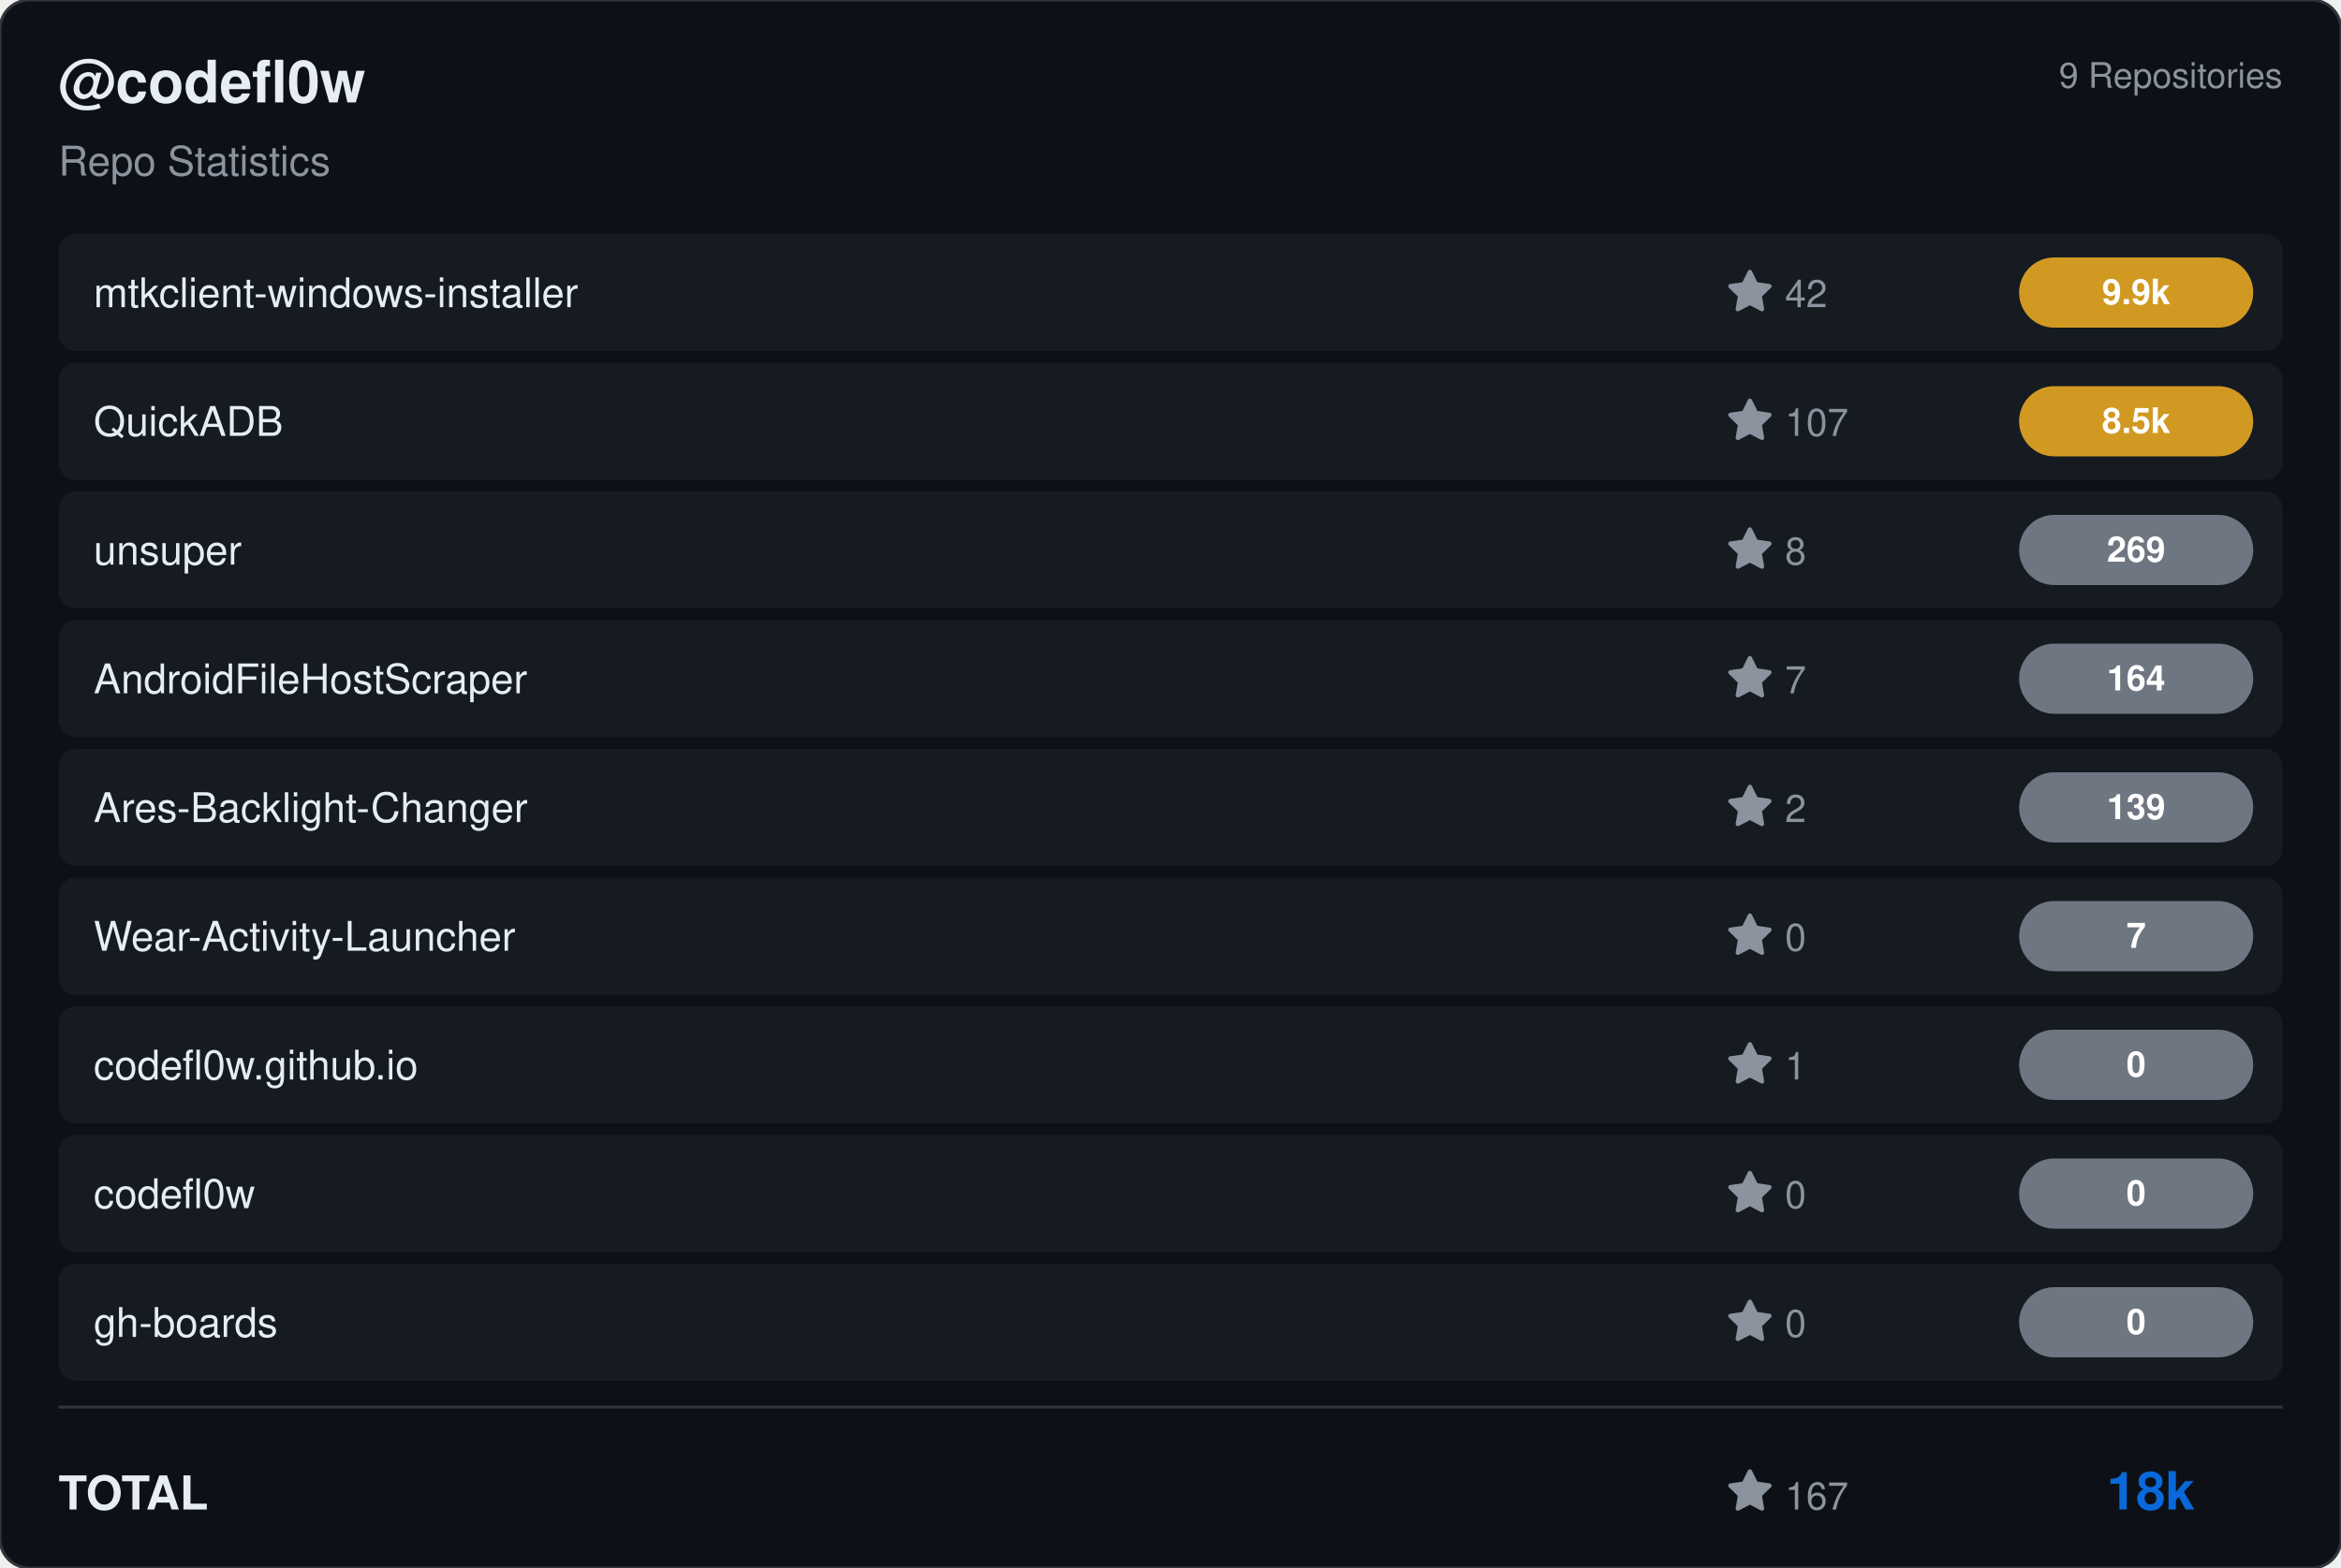
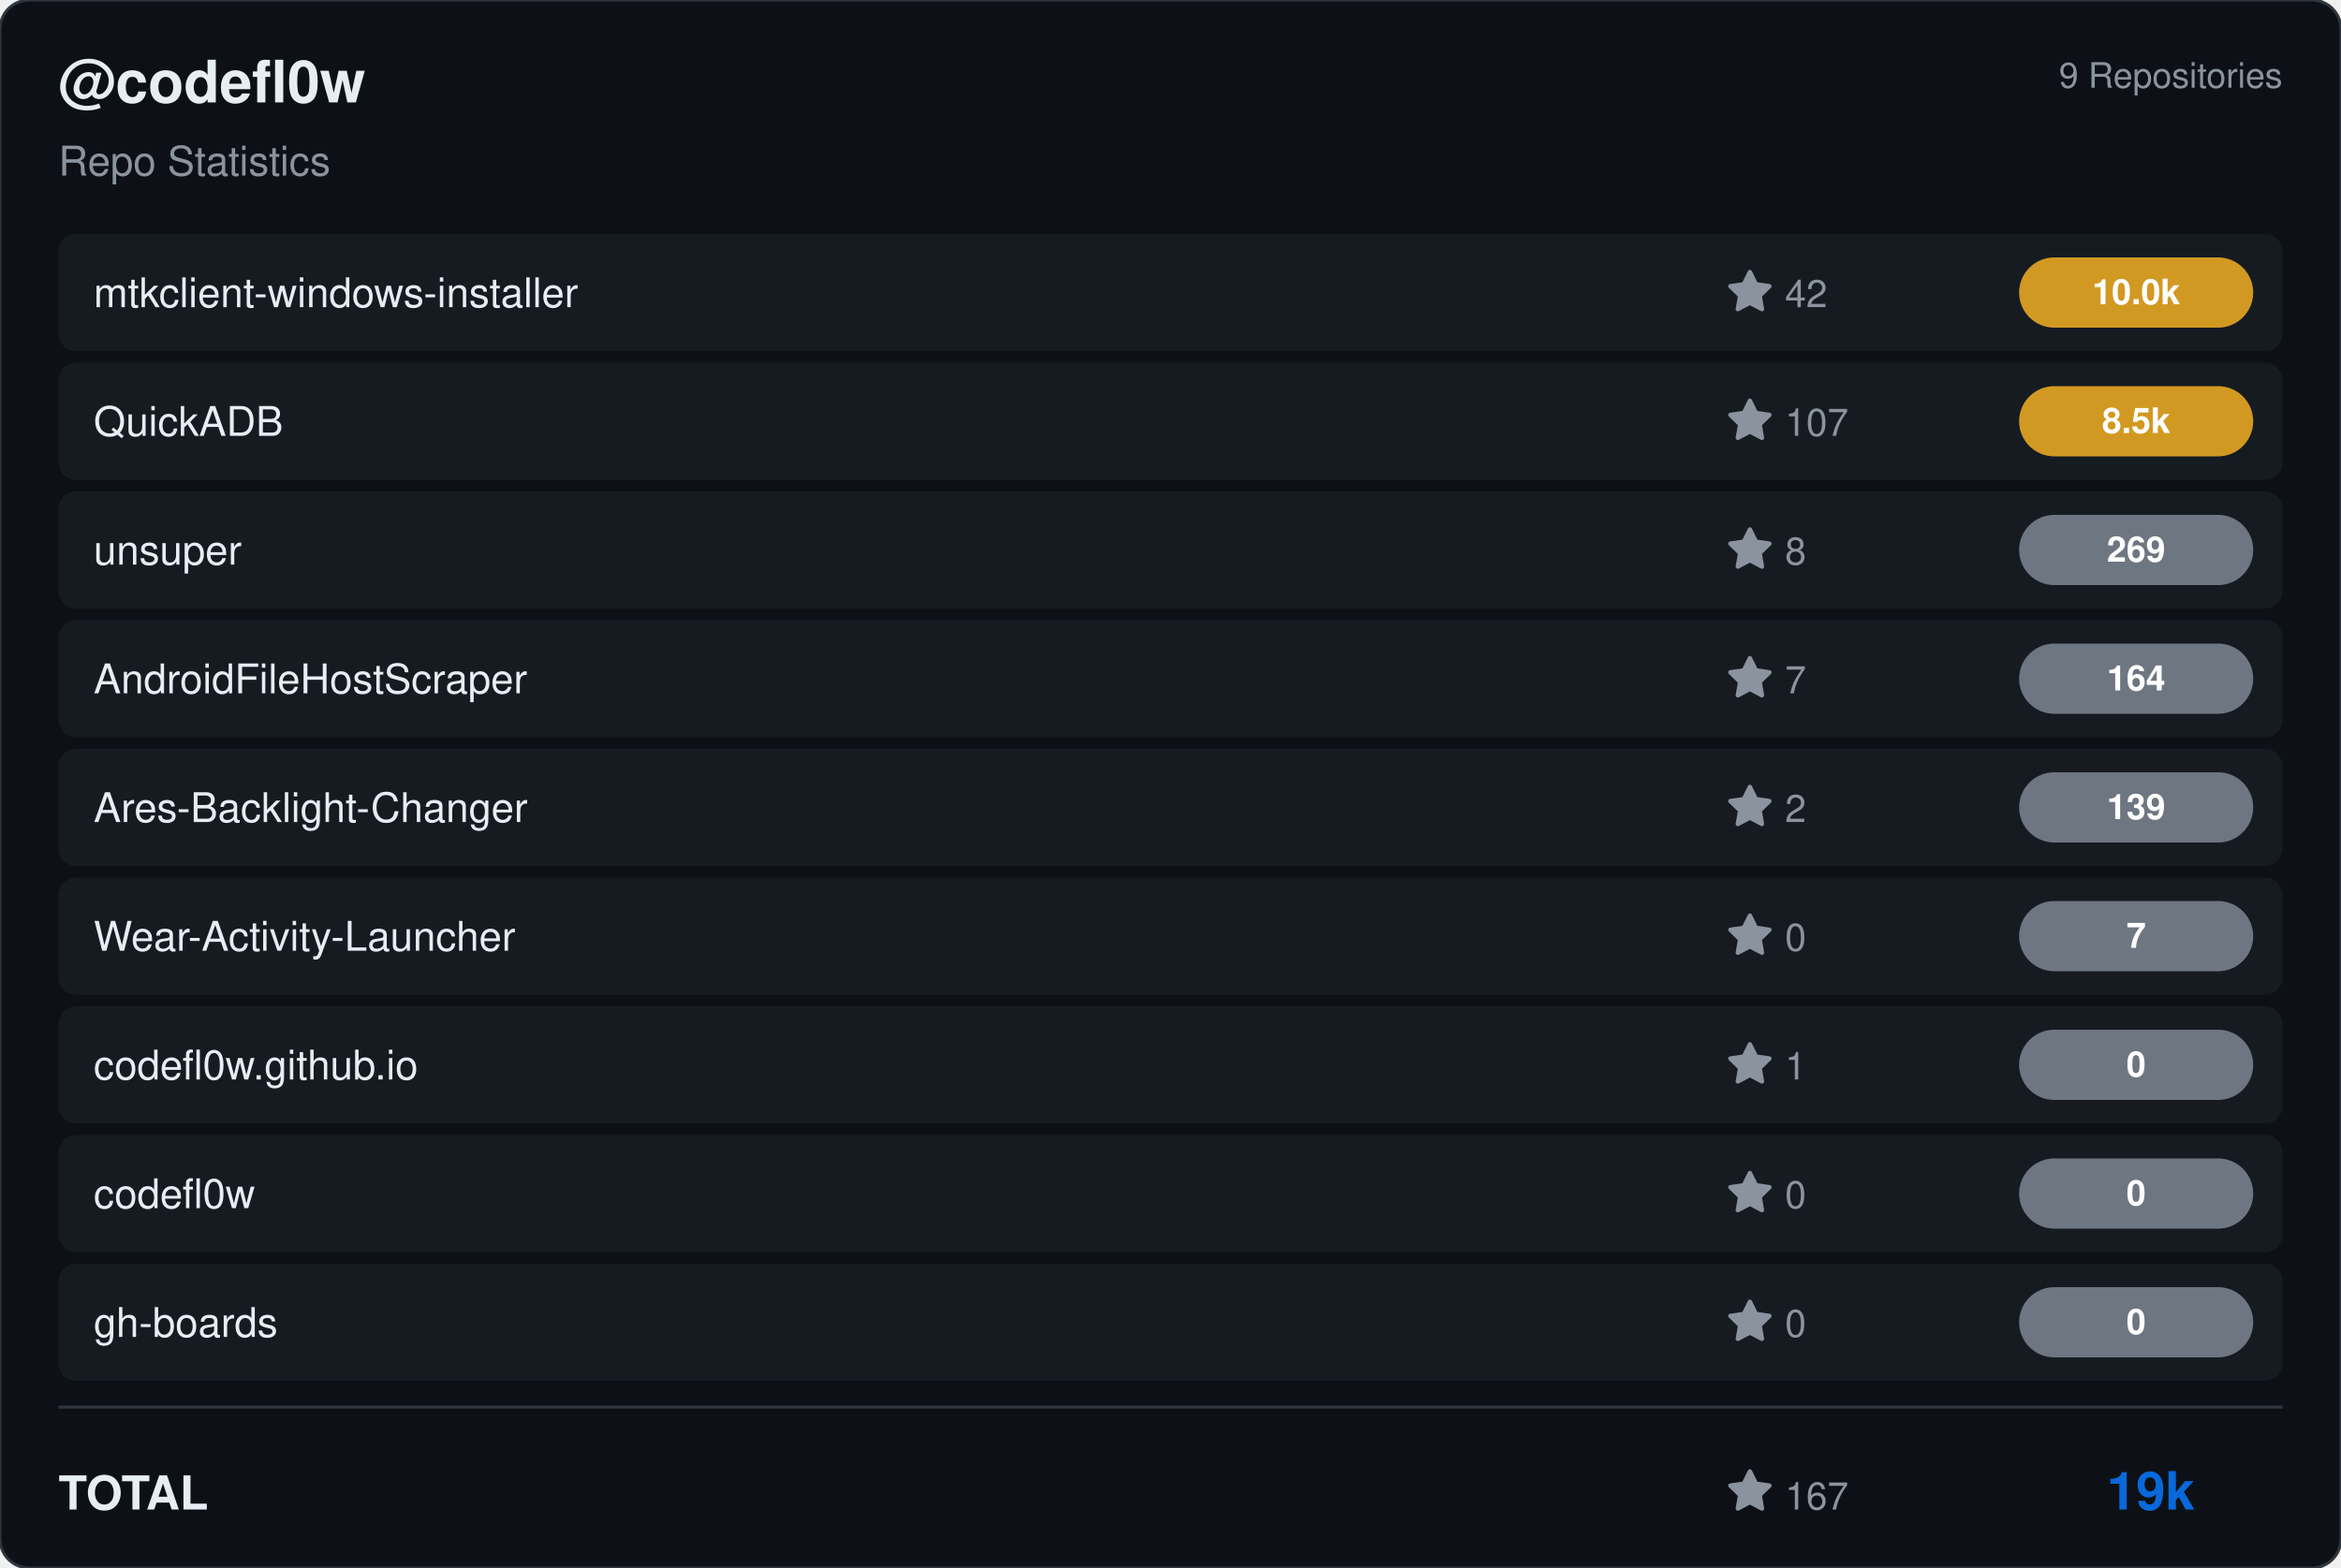
<svg xmlns="http://www.w3.org/2000/svg" viewBox="0 0 800 536" width="800" height="536">
  <rect width="800" height="536" rx="10" fill="#0d1117" stroke="#30363d" stroke-width="1" />
  <g transform="translate(20, 35)">
    <text fill="#e6edf3" font-size="20" font-family="Segoe UI, Helvetica, Arial, sans-serif" font-weight="600">@codefl0w</text>
    <text y="25" fill="#8b949e" font-size="14" font-family="Segoe UI, Helvetica, Arial, sans-serif">Repo Statistics</text>
  </g>
  <text x="780" y="30" fill="#8b949e" font-size="12" font-family="Segoe UI, Helvetica, Arial, sans-serif" text-anchor="end">9 Repositories</text>
  <rect x="20" y="80" width="760" height="40" rx="6" fill="#161b22" />
  <text x="32" y="105" fill="#e6edf3" font-size="14" font-family="Segoe UI, Helvetica, Arial, sans-serif" font-weight="500">mtkclient-windows-installer</text>
  <g transform="translate(590, 92)">
    <path d="M8 .25a.75.75 0 0 1 .673.418l1.882 3.815 4.21.612a.75.75 0 0 1 .416 1.279l-3.046 2.97.719 4.192a.751.751 0 0 1-1.088.791L8 12.347l-3.766 1.98a.75.75 0 0 1-1.088-.79l.72-4.194L.818 6.374a.75.75 0 0 1 .416-1.28l4.21-.611L7.327.668A.75.75 0 0 1 8 .25Z" fill="#8b949e" />
    <text x="20" y="13" fill="#8b949e" font-size="13" font-family="Segoe UI, Helvetica, Arial, sans-serif">42</text>
  </g>
  <rect x="690" y="88.0" width="80" height="24" rx="12" fill="#d29922" />
-   <text x="730.0" y="104.0" fill="#ffffff" font-size="12" font-weight="bold" font-family="Segoe UI, Helvetica, Arial, sans-serif" text-anchor="middle">9.9k</text>
+   <text x="730.0" y="104.0" fill="#ffffff" font-size="12" font-weight="bold" font-family="Segoe UI, Helvetica, Arial, sans-serif" text-anchor="middle">10.0k</text>
  <rect x="20" y="124" width="760" height="40" rx="6" fill="#161b22" />
  <text x="32" y="149" fill="#e6edf3" font-size="14" font-family="Segoe UI, Helvetica, Arial, sans-serif" font-weight="500">QuickADB</text>
  <g transform="translate(590, 136)">
    <path d="M8 .25a.75.75 0 0 1 .673.418l1.882 3.815 4.21.612a.75.75 0 0 1 .416 1.279l-3.046 2.97.719 4.192a.751.751 0 0 1-1.088.791L8 12.347l-3.766 1.98a.75.75 0 0 1-1.088-.79l.72-4.194L.818 6.374a.75.75 0 0 1 .416-1.28l4.21-.611L7.327.668A.75.75 0 0 1 8 .25Z" fill="#8b949e" />
    <text x="20" y="13" fill="#8b949e" font-size="13" font-family="Segoe UI, Helvetica, Arial, sans-serif">107</text>
  </g>
  <rect x="690" y="132.0" width="80" height="24" rx="12" fill="#d29922" />
  <text x="730.0" y="148.0" fill="#ffffff" font-size="12" font-weight="bold" font-family="Segoe UI, Helvetica, Arial, sans-serif" text-anchor="middle">8.5k</text>
  <rect x="20" y="168" width="760" height="40" rx="6" fill="#161b22" />
  <text x="32" y="193" fill="#e6edf3" font-size="14" font-family="Segoe UI, Helvetica, Arial, sans-serif" font-weight="500">unsuper</text>
  <g transform="translate(590, 180)">
    <path d="M8 .25a.75.75 0 0 1 .673.418l1.882 3.815 4.21.612a.75.75 0 0 1 .416 1.279l-3.046 2.97.719 4.192a.751.751 0 0 1-1.088.791L8 12.347l-3.766 1.98a.75.75 0 0 1-1.088-.79l.72-4.194L.818 6.374a.75.75 0 0 1 .416-1.28l4.21-.611L7.327.668A.75.75 0 0 1 8 .25Z" fill="#8b949e" />
    <text x="20" y="13" fill="#8b949e" font-size="13" font-family="Segoe UI, Helvetica, Arial, sans-serif">8</text>
  </g>
  <rect x="690" y="176.0" width="80" height="24" rx="12" fill="#6e7681" />
  <text x="730.0" y="192.0" fill="#ffffff" font-size="12" font-weight="bold" font-family="Segoe UI, Helvetica, Arial, sans-serif" text-anchor="middle">269</text>
  <rect x="20" y="212" width="760" height="40" rx="6" fill="#161b22" />
  <text x="32" y="237" fill="#e6edf3" font-size="14" font-family="Segoe UI, Helvetica, Arial, sans-serif" font-weight="500">AndroidFileHostScraper</text>
  <g transform="translate(590, 224)">
    <path d="M8 .25a.75.75 0 0 1 .673.418l1.882 3.815 4.21.612a.75.75 0 0 1 .416 1.279l-3.046 2.97.719 4.192a.751.751 0 0 1-1.088.791L8 12.347l-3.766 1.98a.75.75 0 0 1-1.088-.79l.72-4.194L.818 6.374a.75.75 0 0 1 .416-1.28l4.21-.611L7.327.668A.75.75 0 0 1 8 .25Z" fill="#8b949e" />
    <text x="20" y="13" fill="#8b949e" font-size="13" font-family="Segoe UI, Helvetica, Arial, sans-serif">7</text>
  </g>
  <rect x="690" y="220.0" width="80" height="24" rx="12" fill="#6e7681" />
  <text x="730.0" y="236.0" fill="#ffffff" font-size="12" font-weight="bold" font-family="Segoe UI, Helvetica, Arial, sans-serif" text-anchor="middle">164</text>
  <rect x="20" y="256" width="760" height="40" rx="6" fill="#161b22" />
  <text x="32" y="281" fill="#e6edf3" font-size="14" font-family="Segoe UI, Helvetica, Arial, sans-serif" font-weight="500">Ares-Backlight-Changer</text>
  <g transform="translate(590, 268)">
    <path d="M8 .25a.75.75 0 0 1 .673.418l1.882 3.815 4.21.612a.75.75 0 0 1 .416 1.279l-3.046 2.97.719 4.192a.751.751 0 0 1-1.088.791L8 12.347l-3.766 1.98a.75.75 0 0 1-1.088-.79l.72-4.194L.818 6.374a.75.75 0 0 1 .416-1.28l4.21-.611L7.327.668A.75.75 0 0 1 8 .25Z" fill="#8b949e" />
    <text x="20" y="13" fill="#8b949e" font-size="13" font-family="Segoe UI, Helvetica, Arial, sans-serif">2</text>
  </g>
  <rect x="690" y="264.0" width="80" height="24" rx="12" fill="#6e7681" />
  <text x="730.0" y="280.0" fill="#ffffff" font-size="12" font-weight="bold" font-family="Segoe UI, Helvetica, Arial, sans-serif" text-anchor="middle">139</text>
  <rect x="20" y="300" width="760" height="40" rx="6" fill="#161b22" />
  <text x="32" y="325" fill="#e6edf3" font-size="14" font-family="Segoe UI, Helvetica, Arial, sans-serif" font-weight="500">Wear-Activity-Launcher</text>
  <g transform="translate(590, 312)">
    <path d="M8 .25a.75.75 0 0 1 .673.418l1.882 3.815 4.21.612a.75.75 0 0 1 .416 1.279l-3.046 2.97.719 4.192a.751.751 0 0 1-1.088.791L8 12.347l-3.766 1.98a.75.75 0 0 1-1.088-.79l.72-4.194L.818 6.374a.75.75 0 0 1 .416-1.28l4.21-.611L7.327.668A.75.75 0 0 1 8 .25Z" fill="#8b949e" />
    <text x="20" y="13" fill="#8b949e" font-size="13" font-family="Segoe UI, Helvetica, Arial, sans-serif">0</text>
  </g>
  <rect x="690" y="308.0" width="80" height="24" rx="12" fill="#6e7681" />
  <text x="730.0" y="324.0" fill="#ffffff" font-size="12" font-weight="bold" font-family="Segoe UI, Helvetica, Arial, sans-serif" text-anchor="middle">7</text>
  <rect x="20" y="344" width="760" height="40" rx="6" fill="#161b22" />
  <text x="32" y="369" fill="#e6edf3" font-size="14" font-family="Segoe UI, Helvetica, Arial, sans-serif" font-weight="500">codefl0w.github.io</text>
  <g transform="translate(590, 356)">
    <path d="M8 .25a.75.75 0 0 1 .673.418l1.882 3.815 4.21.612a.75.75 0 0 1 .416 1.279l-3.046 2.97.719 4.192a.751.751 0 0 1-1.088.791L8 12.347l-3.766 1.98a.75.75 0 0 1-1.088-.79l.72-4.194L.818 6.374a.75.75 0 0 1 .416-1.28l4.21-.611L7.327.668A.75.75 0 0 1 8 .25Z" fill="#8b949e" />
    <text x="20" y="13" fill="#8b949e" font-size="13" font-family="Segoe UI, Helvetica, Arial, sans-serif">1</text>
  </g>
  <rect x="690" y="352.0" width="80" height="24" rx="12" fill="#6e7681" />
  <text x="730.0" y="368.0" fill="#ffffff" font-size="12" font-weight="bold" font-family="Segoe UI, Helvetica, Arial, sans-serif" text-anchor="middle">0</text>
  <rect x="20" y="388" width="760" height="40" rx="6" fill="#161b22" />
  <text x="32" y="413" fill="#e6edf3" font-size="14" font-family="Segoe UI, Helvetica, Arial, sans-serif" font-weight="500">codefl0w</text>
  <g transform="translate(590, 400)">
    <path d="M8 .25a.75.75 0 0 1 .673.418l1.882 3.815 4.21.612a.75.75 0 0 1 .416 1.279l-3.046 2.97.719 4.192a.751.751 0 0 1-1.088.791L8 12.347l-3.766 1.98a.75.75 0 0 1-1.088-.79l.72-4.194L.818 6.374a.75.75 0 0 1 .416-1.28l4.21-.611L7.327.668A.75.75 0 0 1 8 .25Z" fill="#8b949e" />
    <text x="20" y="13" fill="#8b949e" font-size="13" font-family="Segoe UI, Helvetica, Arial, sans-serif">0</text>
  </g>
  <rect x="690" y="396.0" width="80" height="24" rx="12" fill="#6e7681" />
  <text x="730.0" y="412.0" fill="#ffffff" font-size="12" font-weight="bold" font-family="Segoe UI, Helvetica, Arial, sans-serif" text-anchor="middle">0</text>
  <rect x="20" y="432" width="760" height="40" rx="6" fill="#161b22" />
  <text x="32" y="457" fill="#e6edf3" font-size="14" font-family="Segoe UI, Helvetica, Arial, sans-serif" font-weight="500">gh-boards</text>
  <g transform="translate(590, 444)">
    <path d="M8 .25a.75.75 0 0 1 .673.418l1.882 3.815 4.21.612a.75.75 0 0 1 .416 1.279l-3.046 2.97.719 4.192a.751.751 0 0 1-1.088.791L8 12.347l-3.766 1.98a.75.75 0 0 1-1.088-.79l.72-4.194L.818 6.374a.75.75 0 0 1 .416-1.28l4.21-.611L7.327.668A.75.75 0 0 1 8 .25Z" fill="#8b949e" />
    <text x="20" y="13" fill="#8b949e" font-size="13" font-family="Segoe UI, Helvetica, Arial, sans-serif">0</text>
  </g>
  <rect x="690" y="440.0" width="80" height="24" rx="12" fill="#6e7681" />
  <text x="730.0" y="456.0" fill="#ffffff" font-size="12" font-weight="bold" font-family="Segoe UI, Helvetica, Arial, sans-serif" text-anchor="middle">0</text>
  <line x1="20" y1="481" x2="780" y2="481" stroke="#30363d" />
  <text x="20" y="516" fill="#e6edf3" font-size="16" font-family="Segoe UI, Helvetica, Arial, sans-serif" font-weight="600">TOTAL</text>
  <g transform="translate(590, 502)">
    <path d="M8 .25a.75.75 0 0 1 .673.418l1.882 3.815 4.21.612a.75.75 0 0 1 .416 1.279l-3.046 2.97.719 4.192a.751.751 0 0 1-1.088.791L8 12.347l-3.766 1.98a.75.75 0 0 1-1.088-.79l.72-4.194L.818 6.374a.75.75 0 0 1 .416-1.28l4.21-.611L7.327.668A.75.75 0 0 1 8 .25Z" fill="#8b949e" />
    <text x="20" y="14" fill="#8b949e" font-size="13" font-family="Segoe UI, Helvetica, Arial, sans-serif">167</text>
  </g>
-   <text x="750" y="516" fill="#0969da" font-size="18" font-family="Segoe UI, Helvetica, Arial, sans-serif" font-weight="bold" text-anchor="end">18k</text>
+   <text x="750" y="516" fill="#0969da" font-size="18" font-family="Segoe UI, Helvetica, Arial, sans-serif" font-weight="bold" text-anchor="end">19k</text>
</svg>
